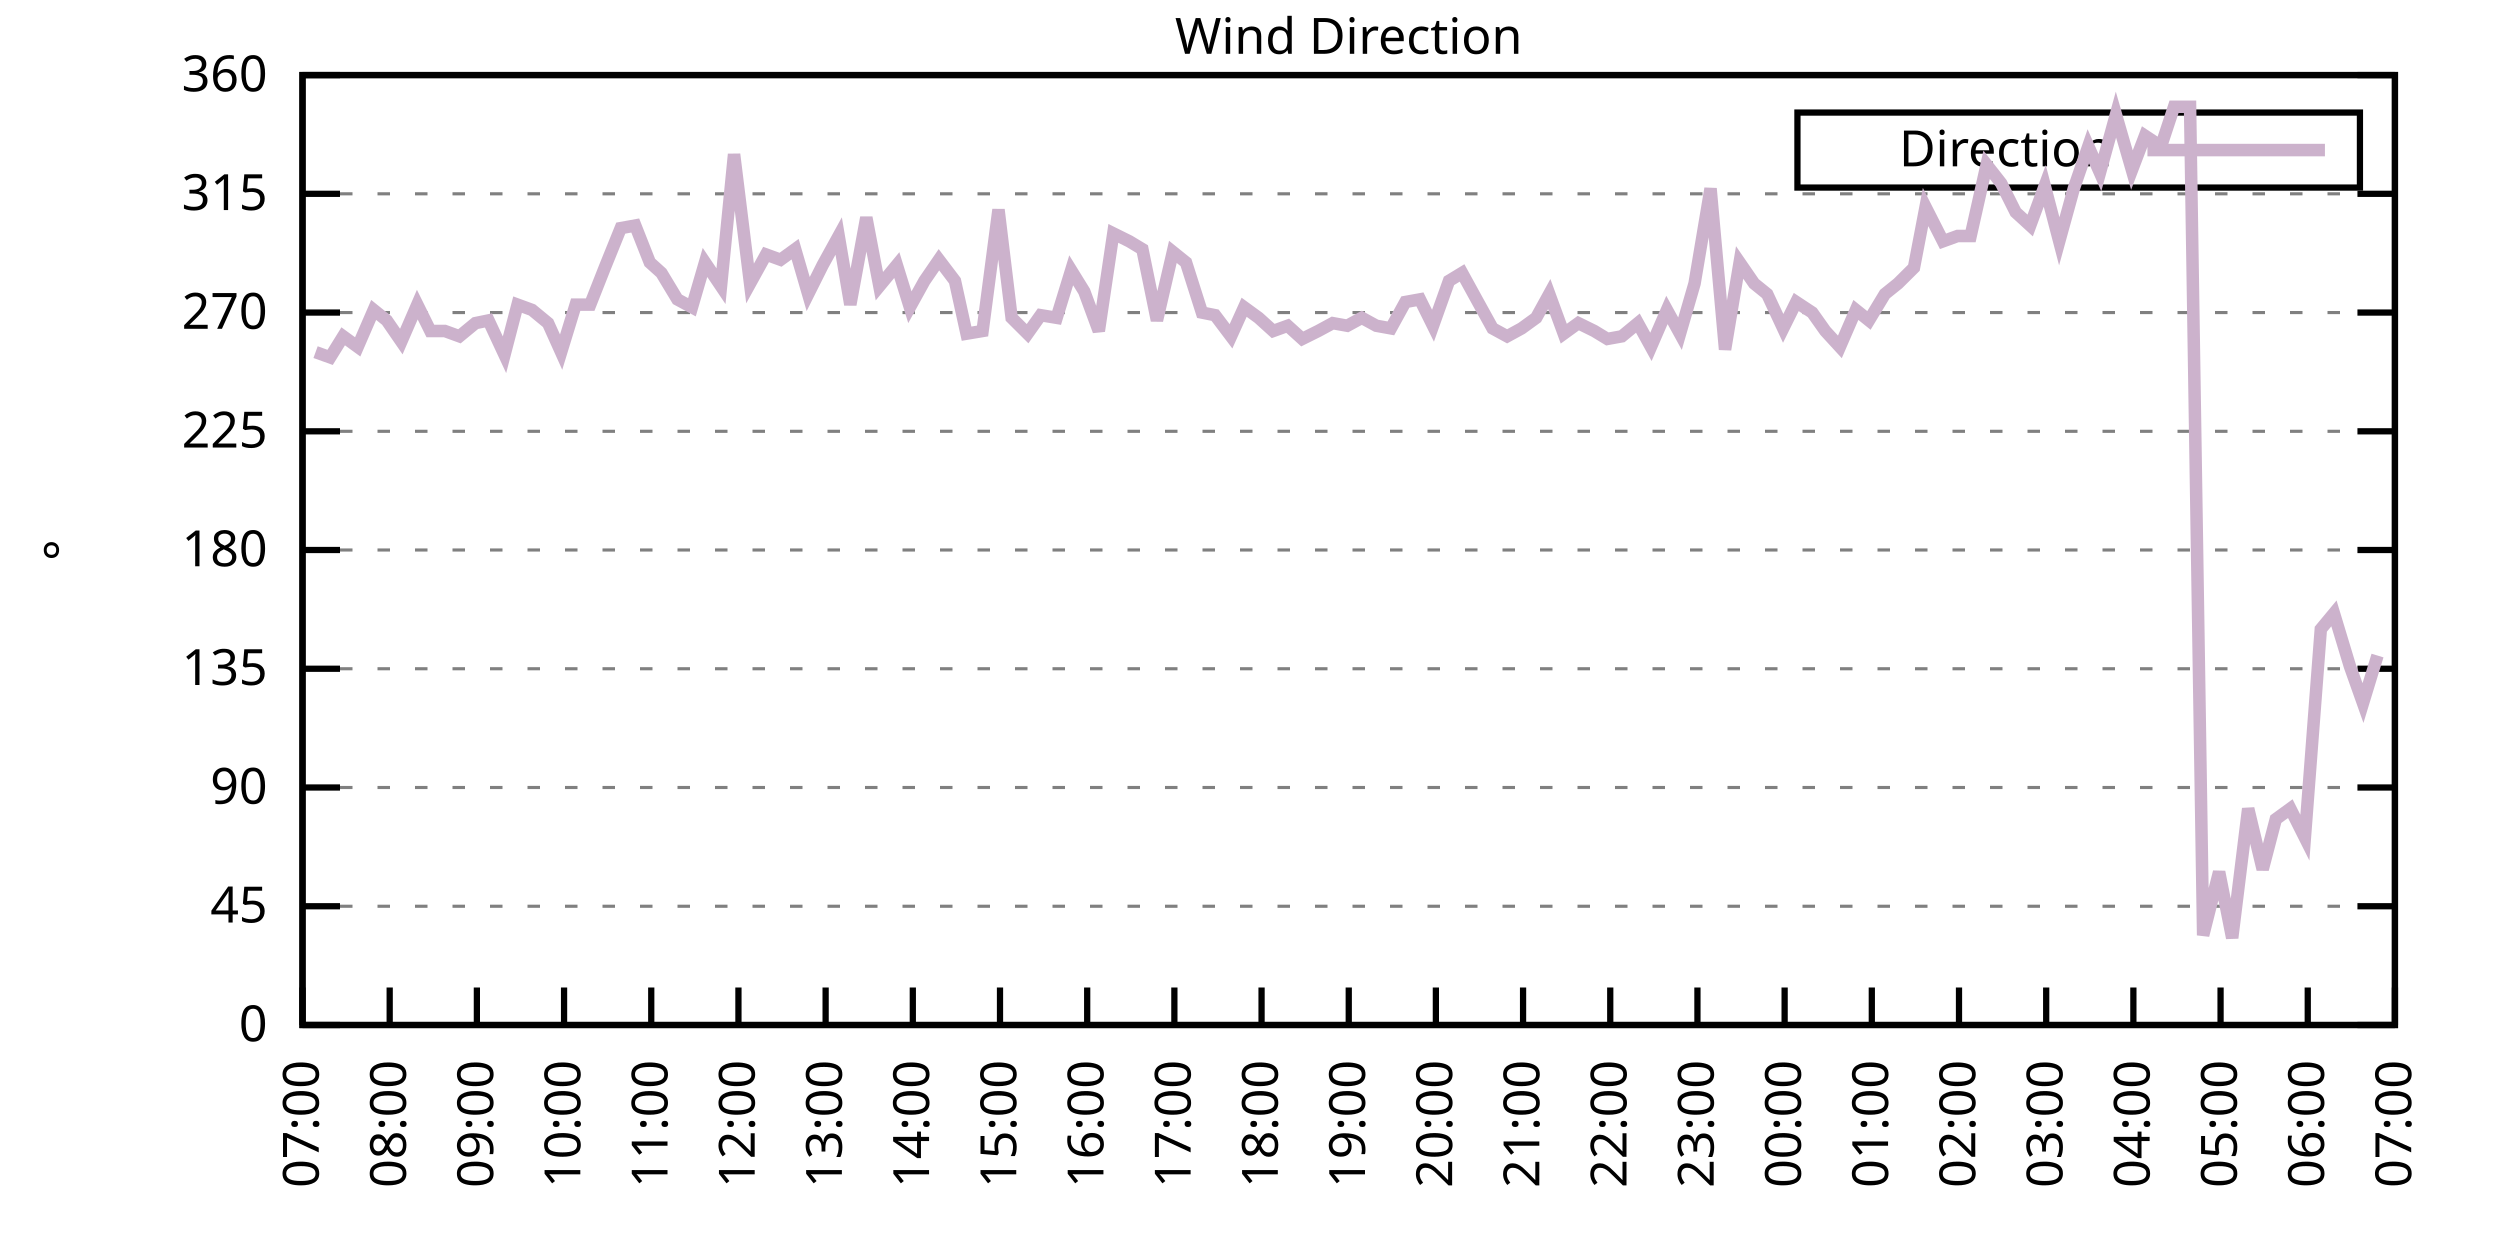
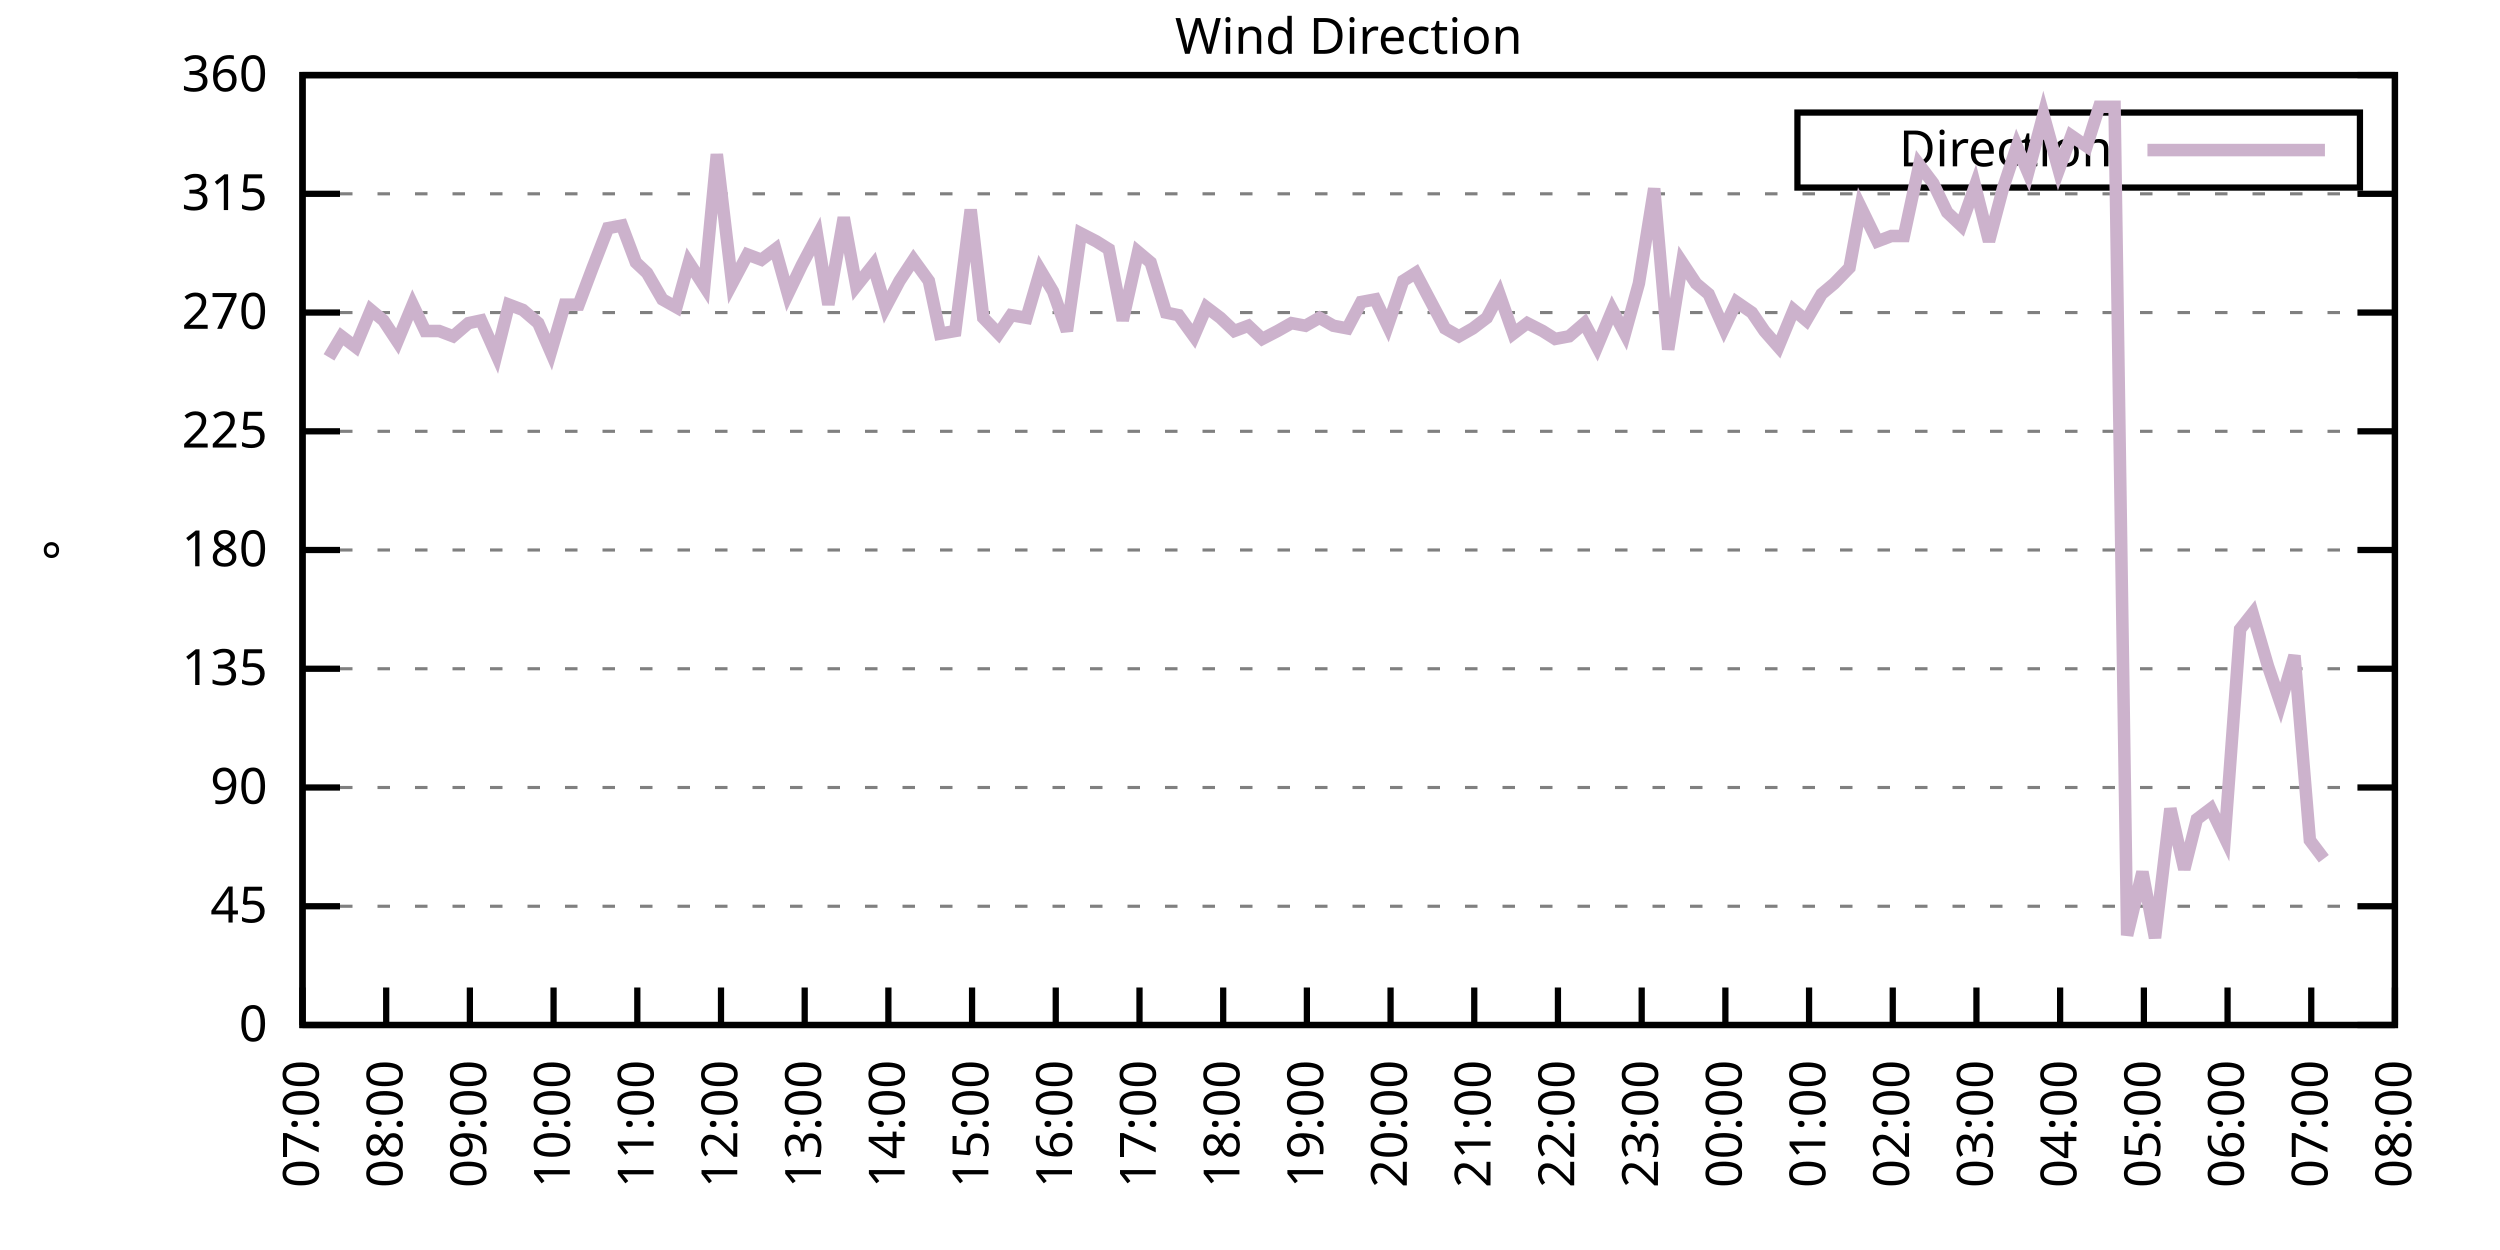
<svg xmlns="http://www.w3.org/2000/svg" xmlns:xlink="http://www.w3.org/1999/xlink" width="400" height="200" viewBox="0 0 400 200">
  <g id="gnuplot_canvas">
    <rect x="0" y="0" width="400" height="200" fill="none" />
    <defs>
      <circle id="gpDot" r="0.5" stroke-width="0.5" stroke="currentColor" />
      <path id="gpPt0" stroke-width="0.333" stroke="currentColor" d="M-1,0 h2 M0,-1 v2" />
      <path id="gpPt1" stroke-width="0.333" stroke="currentColor" d="M-1,-1 L1,1 M1,-1 L-1,1" />
      <path id="gpPt2" stroke-width="0.333" stroke="currentColor" d="M-1,0 L1,0 M0,-1 L0,1 M-1,-1 L1,1 M-1,1 L1,-1" />
      <rect id="gpPt3" stroke-width="0.333" stroke="currentColor" x="-1" y="-1" width="2" height="2" />
      <rect id="gpPt4" stroke-width="0.333" stroke="currentColor" fill="currentColor" x="-1" y="-1" width="2" height="2" />
      <circle id="gpPt5" stroke-width="0.333" stroke="currentColor" cx="0" cy="0" r="1" />
      <use xlink:href="#gpPt5" id="gpPt6" fill="currentColor" stroke="none" />
      <path id="gpPt7" stroke-width="0.333" stroke="currentColor" d="M0,-1.33 L-1.33,0.67 L1.33,0.67 z" />
      <use xlink:href="#gpPt7" id="gpPt8" fill="currentColor" stroke="none" />
      <use xlink:href="#gpPt7" id="gpPt9" stroke="currentColor" transform="rotate(180)" />
      <use xlink:href="#gpPt9" id="gpPt10" fill="currentColor" stroke="none" />
      <use xlink:href="#gpPt3" id="gpPt11" stroke="currentColor" transform="rotate(45)" />
      <use xlink:href="#gpPt11" id="gpPt12" fill="currentColor" stroke="none" />
      <path id="gpPt13" stroke-width="0.333" stroke="currentColor" d="M0,1.330 L1.265,0.411 L0.782,-1.067 L-0.782,-1.076 L-1.265,0.411 z" />
      <use xlink:href="#gpPt13" id="gpPt14" fill="currentColor" stroke="none" />
      <filter id="textbox" filterUnits="objectBoundingBox" x="0" y="0" height="1" width="1">
        <feFlood flood-color="white" flood-opacity="1" result="bgnd" />
        <feComposite in="SourceGraphic" in2="bgnd" operator="atop" />
      </filter>
      <filter id="greybox" filterUnits="objectBoundingBox" x="0" y="0" height="1" width="1">
        <feFlood flood-color="lightgrey" flood-opacity="1" result="grey" />
        <feComposite in="SourceGraphic" in2="grey" operator="atop" />
      </filter>
    </defs>
    <g fill="none" color="white" stroke="currentColor" stroke-width="1.00" stroke-linecap="butt" stroke-linejoin="miter">
</g>
    <g fill="none" color="black" stroke="currentColor" stroke-width="1.00" stroke-linecap="butt" stroke-linejoin="miter">
      <g stroke="none" shape-rendering="crispEdges">
        <polygon fill="rgb(255, 255, 255)" points="48.40,164.00 383.18,164.00 383.18,12.02 48.40,12.02 " />
      </g>
    </g>
    <g fill="none" color="black" stroke="currentColor" stroke-width="1.00" stroke-linecap="butt" stroke-linejoin="miter">
</g>
    <g fill="none" color="black" stroke="black" stroke-width="0.50" stroke-linecap="butt" stroke-linejoin="miter">
</g>
    <g fill="none" color="gray" stroke="currentColor" stroke-width="0.50" stroke-linecap="butt" stroke-linejoin="miter">
      <path stroke="gray" stroke-dasharray="2,4" class="gridline" d="M48.40,164.00 L383.19,164.00  " />
    </g>
    <g fill="none" color="gray" stroke="gray" stroke-width="1.00" stroke-linecap="butt" stroke-linejoin="miter">
</g>
    <g fill="none" color="black" stroke="currentColor" stroke-width="1.00" stroke-linecap="butt" stroke-linejoin="miter">
      <path stroke="black" d="M48.40,164.00 L54.40,164.00 M383.19,164.00 L377.19,164.00  " />
      <g transform="translate(42.80,166.60)" stroke="none" fill="black" font-family="Sans" font-size="8.00" text-anchor="end">
        <text>
          <tspan font-family="Sans"> 0</tspan>
        </text>
      </g>
    </g>
    <g fill="none" color="black" stroke="currentColor" stroke-width="1.00" stroke-linecap="butt" stroke-linejoin="miter">
</g>
    <g fill="none" color="black" stroke="black" stroke-width="0.50" stroke-linecap="butt" stroke-linejoin="miter">
</g>
    <g fill="none" color="gray" stroke="currentColor" stroke-width="0.50" stroke-linecap="butt" stroke-linejoin="miter">
      <path stroke="gray" stroke-dasharray="2,4" class="gridline" d="M48.40,145.00 L383.19,145.00  " />
    </g>
    <g fill="none" color="gray" stroke="gray" stroke-width="1.00" stroke-linecap="butt" stroke-linejoin="miter">
</g>
    <g fill="none" color="black" stroke="currentColor" stroke-width="1.00" stroke-linecap="butt" stroke-linejoin="miter">
      <path stroke="black" d="M48.40,145.00 L54.40,145.00 M383.19,145.00 L377.19,145.00  " />
      <g transform="translate(42.80,147.60)" stroke="none" fill="black" font-family="Sans" font-size="8.00" text-anchor="end">
        <text>
          <tspan font-family="Sans"> 45</tspan>
        </text>
      </g>
    </g>
    <g fill="none" color="black" stroke="currentColor" stroke-width="1.00" stroke-linecap="butt" stroke-linejoin="miter">
</g>
    <g fill="none" color="black" stroke="black" stroke-width="0.50" stroke-linecap="butt" stroke-linejoin="miter">
</g>
    <g fill="none" color="gray" stroke="currentColor" stroke-width="0.50" stroke-linecap="butt" stroke-linejoin="miter">
      <path stroke="gray" stroke-dasharray="2,4" class="gridline" d="M48.40,126.00 L383.19,126.00  " />
    </g>
    <g fill="none" color="gray" stroke="gray" stroke-width="1.00" stroke-linecap="butt" stroke-linejoin="miter">
</g>
    <g fill="none" color="black" stroke="currentColor" stroke-width="1.00" stroke-linecap="butt" stroke-linejoin="miter">
      <path stroke="black" d="M48.40,126.00 L54.40,126.00 M383.19,126.00 L377.19,126.00  " />
      <g transform="translate(42.80,128.60)" stroke="none" fill="black" font-family="Sans" font-size="8.00" text-anchor="end">
        <text>
          <tspan font-family="Sans"> 90</tspan>
        </text>
      </g>
    </g>
    <g fill="none" color="black" stroke="currentColor" stroke-width="1.00" stroke-linecap="butt" stroke-linejoin="miter">
</g>
    <g fill="none" color="black" stroke="black" stroke-width="0.50" stroke-linecap="butt" stroke-linejoin="miter">
</g>
    <g fill="none" color="gray" stroke="currentColor" stroke-width="0.50" stroke-linecap="butt" stroke-linejoin="miter">
      <path stroke="gray" stroke-dasharray="2,4" class="gridline" d="M48.40,107.00 L383.19,107.00  " />
    </g>
    <g fill="none" color="gray" stroke="gray" stroke-width="1.00" stroke-linecap="butt" stroke-linejoin="miter">
</g>
    <g fill="none" color="black" stroke="currentColor" stroke-width="1.00" stroke-linecap="butt" stroke-linejoin="miter">
      <path stroke="black" d="M48.40,107.00 L54.40,107.00 M383.19,107.00 L377.19,107.00  " />
      <g transform="translate(42.80,109.60)" stroke="none" fill="black" font-family="Sans" font-size="8.00" text-anchor="end">
        <text>
          <tspan font-family="Sans"> 135</tspan>
        </text>
      </g>
    </g>
    <g fill="none" color="black" stroke="currentColor" stroke-width="1.00" stroke-linecap="butt" stroke-linejoin="miter">
</g>
    <g fill="none" color="black" stroke="black" stroke-width="0.50" stroke-linecap="butt" stroke-linejoin="miter">
</g>
    <g fill="none" color="gray" stroke="currentColor" stroke-width="0.50" stroke-linecap="butt" stroke-linejoin="miter">
      <path stroke="gray" stroke-dasharray="2,4" class="gridline" d="M48.40,88.00 L383.19,88.00  " />
    </g>
    <g fill="none" color="gray" stroke="gray" stroke-width="1.00" stroke-linecap="butt" stroke-linejoin="miter">
</g>
    <g fill="none" color="black" stroke="currentColor" stroke-width="1.00" stroke-linecap="butt" stroke-linejoin="miter">
      <path stroke="black" d="M48.40,88.00 L54.40,88.00 M383.19,88.00 L377.19,88.00  " />
      <g transform="translate(42.80,90.60)" stroke="none" fill="black" font-family="Sans" font-size="8.00" text-anchor="end">
        <text>
          <tspan font-family="Sans"> 180</tspan>
        </text>
      </g>
    </g>
    <g fill="none" color="black" stroke="currentColor" stroke-width="1.00" stroke-linecap="butt" stroke-linejoin="miter">
</g>
    <g fill="none" color="black" stroke="black" stroke-width="0.50" stroke-linecap="butt" stroke-linejoin="miter">
</g>
    <g fill="none" color="gray" stroke="currentColor" stroke-width="0.50" stroke-linecap="butt" stroke-linejoin="miter">
      <path stroke="gray" stroke-dasharray="2,4" class="gridline" d="M48.40,69.01 L383.19,69.01  " />
    </g>
    <g fill="none" color="gray" stroke="gray" stroke-width="1.00" stroke-linecap="butt" stroke-linejoin="miter">
</g>
    <g fill="none" color="black" stroke="currentColor" stroke-width="1.00" stroke-linecap="butt" stroke-linejoin="miter">
      <path stroke="black" d="M48.40,69.01 L54.40,69.01 M383.19,69.01 L377.19,69.01  " />
      <g transform="translate(42.80,71.61)" stroke="none" fill="black" font-family="Sans" font-size="8.00" text-anchor="end">
        <text>
          <tspan font-family="Sans"> 225</tspan>
        </text>
      </g>
    </g>
    <g fill="none" color="black" stroke="currentColor" stroke-width="1.00" stroke-linecap="butt" stroke-linejoin="miter">
</g>
    <g fill="none" color="black" stroke="black" stroke-width="0.50" stroke-linecap="butt" stroke-linejoin="miter">
</g>
    <g fill="none" color="gray" stroke="currentColor" stroke-width="0.50" stroke-linecap="butt" stroke-linejoin="miter">
      <path stroke="gray" stroke-dasharray="2,4" class="gridline" d="M48.40,50.01 L383.19,50.01  " />
    </g>
    <g fill="none" color="gray" stroke="gray" stroke-width="1.00" stroke-linecap="butt" stroke-linejoin="miter">
</g>
    <g fill="none" color="black" stroke="currentColor" stroke-width="1.00" stroke-linecap="butt" stroke-linejoin="miter">
      <path stroke="black" d="M48.40,50.01 L54.40,50.01 M383.19,50.01 L377.19,50.01  " />
      <g transform="translate(42.80,52.61)" stroke="none" fill="black" font-family="Sans" font-size="8.00" text-anchor="end">
        <text>
          <tspan font-family="Sans"> 270</tspan>
        </text>
      </g>
    </g>
    <g fill="none" color="black" stroke="currentColor" stroke-width="1.00" stroke-linecap="butt" stroke-linejoin="miter">
</g>
    <g fill="none" color="black" stroke="black" stroke-width="0.50" stroke-linecap="butt" stroke-linejoin="miter">
</g>
    <g fill="none" color="gray" stroke="currentColor" stroke-width="0.50" stroke-linecap="butt" stroke-linejoin="miter">
      <path stroke="gray" stroke-dasharray="2,4" class="gridline" d="M48.40,31.01 L383.19,31.01  " />
    </g>
    <g fill="none" color="gray" stroke="gray" stroke-width="1.00" stroke-linecap="butt" stroke-linejoin="miter">
</g>
    <g fill="none" color="black" stroke="currentColor" stroke-width="1.00" stroke-linecap="butt" stroke-linejoin="miter">
      <path stroke="black" d="M48.40,31.01 L54.40,31.01 M383.19,31.01 L377.19,31.01  " />
      <g transform="translate(42.80,33.61)" stroke="none" fill="black" font-family="Sans" font-size="8.00" text-anchor="end">
        <text>
          <tspan font-family="Sans"> 315</tspan>
        </text>
      </g>
    </g>
    <g fill="none" color="black" stroke="currentColor" stroke-width="1.00" stroke-linecap="butt" stroke-linejoin="miter">
</g>
    <g fill="none" color="black" stroke="black" stroke-width="0.50" stroke-linecap="butt" stroke-linejoin="miter">
</g>
    <g fill="none" color="gray" stroke="currentColor" stroke-width="0.50" stroke-linecap="butt" stroke-linejoin="miter">
      <path stroke="gray" stroke-dasharray="2,4" class="gridline" d="M48.40,12.01 L383.19,12.01  " />
    </g>
    <g fill="none" color="gray" stroke="gray" stroke-width="1.00" stroke-linecap="butt" stroke-linejoin="miter">
</g>
    <g fill="none" color="black" stroke="currentColor" stroke-width="1.00" stroke-linecap="butt" stroke-linejoin="miter">
      <path stroke="black" d="M48.40,12.01 L54.40,12.01 M383.19,12.01 L377.19,12.01  " />
      <g transform="translate(42.80,14.61)" stroke="none" fill="black" font-family="Sans" font-size="8.00" text-anchor="end">
        <text>
          <tspan font-family="Sans"> 360</tspan>
        </text>
      </g>
    </g>
    <g fill="none" color="black" stroke="currentColor" stroke-width="1.00" stroke-linecap="butt" stroke-linejoin="miter">
      <path stroke="black" d="M48.40,164.00 L48.40,158.00  " />
      <g transform="translate(51.00,169.60) rotate(270.00)" stroke="none" fill="black" font-family="Sans" font-size="8.00" text-anchor="end">
        <text>
          <tspan font-family="Sans">07:00</tspan>
        </text>
      </g>
    </g>
    <g fill="none" color="black" stroke="currentColor" stroke-width="1.00" stroke-linecap="butt" stroke-linejoin="miter">
-       <path stroke="black" d="M62.35,164.00 L62.35,158.00  " />
-       <g transform="translate(64.95,169.60) rotate(270.00)" stroke="none" fill="black" font-family="Sans" font-size="8.00" text-anchor="end">
+       <path stroke="black" d="M61.79,164.00 L61.79,158.00  " />
+       <g transform="translate(64.39,169.60) rotate(270.00)" stroke="none" fill="black" font-family="Sans" font-size="8.00" text-anchor="end">
        <text>
          <tspan font-family="Sans">08:00</tspan>
        </text>
      </g>
    </g>
    <g fill="none" color="black" stroke="currentColor" stroke-width="1.00" stroke-linecap="butt" stroke-linejoin="miter">
-       <path stroke="black" d="M76.30,164.00 L76.30,158.00  " />
-       <g transform="translate(78.90,169.60) rotate(270.00)" stroke="none" fill="black" font-family="Sans" font-size="8.00" text-anchor="end">
+       <path stroke="black" d="M75.18,164.00 L75.18,158.00  " />
+       <g transform="translate(77.78,169.60) rotate(270.00)" stroke="none" fill="black" font-family="Sans" font-size="8.00" text-anchor="end">
        <text>
          <tspan font-family="Sans">09:00</tspan>
        </text>
      </g>
    </g>
    <g fill="none" color="black" stroke="currentColor" stroke-width="1.00" stroke-linecap="butt" stroke-linejoin="miter">
-       <path stroke="black" d="M90.25,164.00 L90.25,158.00  " />
-       <g transform="translate(92.85,169.60) rotate(270.00)" stroke="none" fill="black" font-family="Sans" font-size="8.00" text-anchor="end">
+       <path stroke="black" d="M88.57,164.00 L88.57,158.00  " />
+       <g transform="translate(91.17,169.60) rotate(270.00)" stroke="none" fill="black" font-family="Sans" font-size="8.00" text-anchor="end">
        <text>
          <tspan font-family="Sans">10:00</tspan>
        </text>
      </g>
    </g>
    <g fill="none" color="black" stroke="currentColor" stroke-width="1.00" stroke-linecap="butt" stroke-linejoin="miter">
-       <path stroke="black" d="M104.20,164.00 L104.20,158.00  " />
-       <g transform="translate(106.80,169.60) rotate(270.00)" stroke="none" fill="black" font-family="Sans" font-size="8.00" text-anchor="end">
+       <path stroke="black" d="M101.97,164.00 L101.97,158.00  " />
+       <g transform="translate(104.57,169.60) rotate(270.00)" stroke="none" fill="black" font-family="Sans" font-size="8.00" text-anchor="end">
        <text>
          <tspan font-family="Sans">11:00</tspan>
        </text>
      </g>
    </g>
    <g fill="none" color="black" stroke="currentColor" stroke-width="1.00" stroke-linecap="butt" stroke-linejoin="miter">
-       <path stroke="black" d="M118.15,164.00 L118.15,158.00  " />
-       <g transform="translate(120.75,169.60) rotate(270.00)" stroke="none" fill="black" font-family="Sans" font-size="8.00" text-anchor="end">
+       <path stroke="black" d="M115.36,164.00 L115.36,158.00  " />
+       <g transform="translate(117.96,169.60) rotate(270.00)" stroke="none" fill="black" font-family="Sans" font-size="8.00" text-anchor="end">
        <text>
          <tspan font-family="Sans">12:00</tspan>
        </text>
      </g>
    </g>
    <g fill="none" color="black" stroke="currentColor" stroke-width="1.00" stroke-linecap="butt" stroke-linejoin="miter">
-       <path stroke="black" d="M132.10,164.00 L132.10,158.00  " />
-       <g transform="translate(134.70,169.60) rotate(270.00)" stroke="none" fill="black" font-family="Sans" font-size="8.00" text-anchor="end">
+       <path stroke="black" d="M128.75,164.00 L128.75,158.00  " />
+       <g transform="translate(131.35,169.60) rotate(270.00)" stroke="none" fill="black" font-family="Sans" font-size="8.00" text-anchor="end">
        <text>
          <tspan font-family="Sans">13:00</tspan>
        </text>
      </g>
    </g>
    <g fill="none" color="black" stroke="currentColor" stroke-width="1.00" stroke-linecap="butt" stroke-linejoin="miter">
-       <path stroke="black" d="M146.05,164.00 L146.05,158.00  " />
-       <g transform="translate(148.65,169.60) rotate(270.00)" stroke="none" fill="black" font-family="Sans" font-size="8.00" text-anchor="end">
+       <path stroke="black" d="M142.14,164.00 L142.14,158.00  " />
+       <g transform="translate(144.74,169.60) rotate(270.00)" stroke="none" fill="black" font-family="Sans" font-size="8.00" text-anchor="end">
        <text>
          <tspan font-family="Sans">14:00</tspan>
        </text>
      </g>
    </g>
    <g fill="none" color="black" stroke="currentColor" stroke-width="1.00" stroke-linecap="butt" stroke-linejoin="miter">
-       <path stroke="black" d="M160.00,164.00 L160.00,158.00  " />
-       <g transform="translate(162.60,169.60) rotate(270.00)" stroke="none" fill="black" font-family="Sans" font-size="8.00" text-anchor="end">
+       <path stroke="black" d="M155.53,164.00 L155.53,158.00  " />
+       <g transform="translate(158.13,169.60) rotate(270.00)" stroke="none" fill="black" font-family="Sans" font-size="8.00" text-anchor="end">
        <text>
          <tspan font-family="Sans">15:00</tspan>
        </text>
      </g>
    </g>
    <g fill="none" color="black" stroke="currentColor" stroke-width="1.00" stroke-linecap="butt" stroke-linejoin="miter">
-       <path stroke="black" d="M173.95,164.00 L173.95,158.00  " />
-       <g transform="translate(176.55,169.60) rotate(270.00)" stroke="none" fill="black" font-family="Sans" font-size="8.00" text-anchor="end">
+       <path stroke="black" d="M168.92,164.00 L168.92,158.00  " />
+       <g transform="translate(171.52,169.60) rotate(270.00)" stroke="none" fill="black" font-family="Sans" font-size="8.00" text-anchor="end">
        <text>
          <tspan font-family="Sans">16:00</tspan>
        </text>
      </g>
    </g>
    <g fill="none" color="black" stroke="currentColor" stroke-width="1.00" stroke-linecap="butt" stroke-linejoin="miter">
-       <path stroke="black" d="M187.90,164.00 L187.90,158.00  " />
-       <g transform="translate(190.50,169.60) rotate(270.00)" stroke="none" fill="black" font-family="Sans" font-size="8.00" text-anchor="end">
+       <path stroke="black" d="M182.32,164.00 L182.32,158.00  " />
+       <g transform="translate(184.92,169.60) rotate(270.00)" stroke="none" fill="black" font-family="Sans" font-size="8.00" text-anchor="end">
        <text>
          <tspan font-family="Sans">17:00</tspan>
        </text>
      </g>
    </g>
    <g fill="none" color="black" stroke="currentColor" stroke-width="1.00" stroke-linecap="butt" stroke-linejoin="miter">
-       <path stroke="black" d="M201.85,164.00 L201.85,158.00  " />
-       <g transform="translate(204.45,169.60) rotate(270.00)" stroke="none" fill="black" font-family="Sans" font-size="8.00" text-anchor="end">
+       <path stroke="black" d="M195.71,164.00 L195.71,158.00  " />
+       <g transform="translate(198.31,169.60) rotate(270.00)" stroke="none" fill="black" font-family="Sans" font-size="8.00" text-anchor="end">
        <text>
          <tspan font-family="Sans">18:00</tspan>
        </text>
      </g>
    </g>
    <g fill="none" color="black" stroke="currentColor" stroke-width="1.00" stroke-linecap="butt" stroke-linejoin="miter">
-       <path stroke="black" d="M215.80,164.00 L215.80,158.00  " />
-       <g transform="translate(218.40,169.60) rotate(270.00)" stroke="none" fill="black" font-family="Sans" font-size="8.00" text-anchor="end">
+       <path stroke="black" d="M209.10,164.00 L209.10,158.00  " />
+       <g transform="translate(211.70,169.60) rotate(270.00)" stroke="none" fill="black" font-family="Sans" font-size="8.00" text-anchor="end">
        <text>
          <tspan font-family="Sans">19:00</tspan>
        </text>
      </g>
    </g>
    <g fill="none" color="black" stroke="currentColor" stroke-width="1.00" stroke-linecap="butt" stroke-linejoin="miter">
-       <path stroke="black" d="M229.74,164.00 L229.74,158.00  " />
-       <g transform="translate(232.34,169.60) rotate(270.00)" stroke="none" fill="black" font-family="Sans" font-size="8.00" text-anchor="end">
+       <path stroke="black" d="M222.49,164.00 L222.49,158.00  " />
+       <g transform="translate(225.09,169.60) rotate(270.00)" stroke="none" fill="black" font-family="Sans" font-size="8.00" text-anchor="end">
        <text>
          <tspan font-family="Sans">20:00</tspan>
        </text>
      </g>
    </g>
    <g fill="none" color="black" stroke="currentColor" stroke-width="1.00" stroke-linecap="butt" stroke-linejoin="miter">
-       <path stroke="black" d="M243.69,164.00 L243.69,158.00  " />
-       <g transform="translate(246.29,169.60) rotate(270.00)" stroke="none" fill="black" font-family="Sans" font-size="8.00" text-anchor="end">
+       <path stroke="black" d="M235.88,164.00 L235.88,158.00  " />
+       <g transform="translate(238.48,169.60) rotate(270.00)" stroke="none" fill="black" font-family="Sans" font-size="8.00" text-anchor="end">
        <text>
          <tspan font-family="Sans">21:00</tspan>
        </text>
      </g>
    </g>
    <g fill="none" color="black" stroke="currentColor" stroke-width="1.00" stroke-linecap="butt" stroke-linejoin="miter">
-       <path stroke="black" d="M257.64,164.00 L257.64,158.00  " />
-       <g transform="translate(260.24,169.60) rotate(270.00)" stroke="none" fill="black" font-family="Sans" font-size="8.00" text-anchor="end">
+       <path stroke="black" d="M249.27,164.00 L249.27,158.00  " />
+       <g transform="translate(251.87,169.60) rotate(270.00)" stroke="none" fill="black" font-family="Sans" font-size="8.00" text-anchor="end">
        <text>
          <tspan font-family="Sans">22:00</tspan>
        </text>
      </g>
    </g>
    <g fill="none" color="black" stroke="currentColor" stroke-width="1.00" stroke-linecap="butt" stroke-linejoin="miter">
-       <path stroke="black" d="M271.59,164.00 L271.59,158.00  " />
-       <g transform="translate(274.19,169.60) rotate(270.00)" stroke="none" fill="black" font-family="Sans" font-size="8.00" text-anchor="end">
+       <path stroke="black" d="M262.67,164.00 L262.67,158.00  " />
+       <g transform="translate(265.27,169.60) rotate(270.00)" stroke="none" fill="black" font-family="Sans" font-size="8.00" text-anchor="end">
        <text>
          <tspan font-family="Sans">23:00</tspan>
        </text>
      </g>
    </g>
    <g fill="none" color="black" stroke="currentColor" stroke-width="1.00" stroke-linecap="butt" stroke-linejoin="miter">
-       <path stroke="black" d="M285.54,164.00 L285.54,158.00  " />
-       <g transform="translate(288.14,169.60) rotate(270.00)" stroke="none" fill="black" font-family="Sans" font-size="8.00" text-anchor="end">
+       <path stroke="black" d="M276.06,164.00 L276.06,158.00  " />
+       <g transform="translate(278.66,169.60) rotate(270.00)" stroke="none" fill="black" font-family="Sans" font-size="8.00" text-anchor="end">
        <text>
          <tspan font-family="Sans">00:00</tspan>
        </text>
      </g>
    </g>
    <g fill="none" color="black" stroke="currentColor" stroke-width="1.00" stroke-linecap="butt" stroke-linejoin="miter">
-       <path stroke="black" d="M299.49,164.00 L299.49,158.00  " />
-       <g transform="translate(302.09,169.60) rotate(270.00)" stroke="none" fill="black" font-family="Sans" font-size="8.00" text-anchor="end">
+       <path stroke="black" d="M289.45,164.00 L289.45,158.00  " />
+       <g transform="translate(292.05,169.60) rotate(270.00)" stroke="none" fill="black" font-family="Sans" font-size="8.00" text-anchor="end">
        <text>
          <tspan font-family="Sans">01:00</tspan>
        </text>
      </g>
    </g>
    <g fill="none" color="black" stroke="currentColor" stroke-width="1.00" stroke-linecap="butt" stroke-linejoin="miter">
-       <path stroke="black" d="M313.44,164.00 L313.44,158.00  " />
-       <g transform="translate(316.04,169.60) rotate(270.00)" stroke="none" fill="black" font-family="Sans" font-size="8.00" text-anchor="end">
+       <path stroke="black" d="M302.84,164.00 L302.84,158.00  " />
+       <g transform="translate(305.44,169.60) rotate(270.00)" stroke="none" fill="black" font-family="Sans" font-size="8.00" text-anchor="end">
        <text>
          <tspan font-family="Sans">02:00</tspan>
        </text>
      </g>
    </g>
    <g fill="none" color="black" stroke="currentColor" stroke-width="1.00" stroke-linecap="butt" stroke-linejoin="miter">
-       <path stroke="black" d="M327.39,164.00 L327.39,158.00  " />
-       <g transform="translate(329.99,169.60) rotate(270.00)" stroke="none" fill="black" font-family="Sans" font-size="8.00" text-anchor="end">
+       <path stroke="black" d="M316.23,164.00 L316.23,158.00  " />
+       <g transform="translate(318.83,169.60) rotate(270.00)" stroke="none" fill="black" font-family="Sans" font-size="8.00" text-anchor="end">
        <text>
          <tspan font-family="Sans">03:00</tspan>
        </text>
      </g>
    </g>
    <g fill="none" color="black" stroke="currentColor" stroke-width="1.00" stroke-linecap="butt" stroke-linejoin="miter">
-       <path stroke="black" d="M341.34,164.00 L341.34,158.00  " />
-       <g transform="translate(343.94,169.60) rotate(270.00)" stroke="none" fill="black" font-family="Sans" font-size="8.00" text-anchor="end">
+       <path stroke="black" d="M329.62,164.00 L329.62,158.00  " />
+       <g transform="translate(332.22,169.60) rotate(270.00)" stroke="none" fill="black" font-family="Sans" font-size="8.00" text-anchor="end">
        <text>
          <tspan font-family="Sans">04:00</tspan>
        </text>
      </g>
    </g>
    <g fill="none" color="black" stroke="currentColor" stroke-width="1.00" stroke-linecap="butt" stroke-linejoin="miter">
-       <path stroke="black" d="M355.29,164.00 L355.29,158.00  " />
-       <g transform="translate(357.89,169.60) rotate(270.00)" stroke="none" fill="black" font-family="Sans" font-size="8.00" text-anchor="end">
+       <path stroke="black" d="M343.02,164.00 L343.02,158.00  " />
+       <g transform="translate(345.62,169.60) rotate(270.00)" stroke="none" fill="black" font-family="Sans" font-size="8.00" text-anchor="end">
        <text>
          <tspan font-family="Sans">05:00</tspan>
        </text>
      </g>
    </g>
    <g fill="none" color="black" stroke="currentColor" stroke-width="1.00" stroke-linecap="butt" stroke-linejoin="miter">
-       <path stroke="black" d="M369.24,164.00 L369.24,158.00  " />
-       <g transform="translate(371.84,169.60) rotate(270.00)" stroke="none" fill="black" font-family="Sans" font-size="8.00" text-anchor="end">
+       <path stroke="black" d="M356.41,164.00 L356.41,158.00  " />
+       <g transform="translate(359.01,169.60) rotate(270.00)" stroke="none" fill="black" font-family="Sans" font-size="8.00" text-anchor="end">
        <text>
          <tspan font-family="Sans">06:00</tspan>
+         </text>
+       </g>
+     </g>
+     <g fill="none" color="black" stroke="currentColor" stroke-width="1.00" stroke-linecap="butt" stroke-linejoin="miter">
+       <path stroke="black" d="M369.80,164.00 L369.80,158.00  " />
+       <g transform="translate(372.40,169.60) rotate(270.00)" stroke="none" fill="black" font-family="Sans" font-size="8.00" text-anchor="end">
+         <text>
+           <tspan font-family="Sans">07:00</tspan>
        </text>
      </g>
    </g>
    <g fill="none" color="black" stroke="currentColor" stroke-width="1.00" stroke-linecap="butt" stroke-linejoin="miter">
      <path stroke="black" d="M383.19,164.00 L383.19,158.00  " />
      <g transform="translate(385.79,169.60) rotate(270.00)" stroke="none" fill="black" font-family="Sans" font-size="8.00" text-anchor="end">
        <text>
-           <tspan font-family="Sans">07:00</tspan>
+           <tspan font-family="Sans">08:00</tspan>
        </text>
      </g>
    </g>
    <g fill="none" color="black" stroke="currentColor" stroke-width="1.00" stroke-linecap="butt" stroke-linejoin="miter">
</g>
    <g fill="none" color="black" stroke="currentColor" stroke-width="1.00" stroke-linecap="butt" stroke-linejoin="miter">
      <path stroke="black" d="M48.40,12.01 L48.40,164.00 L383.19,164.00 L383.19,12.01 L48.40,12.01 Z  " />
    </g>
    <g fill="none" color="black" stroke="currentColor" stroke-width="1.00" stroke-linecap="butt" stroke-linejoin="miter">
</g>
    <g fill="none" color="black" stroke="currentColor" stroke-width="1.00" stroke-linecap="butt" stroke-linejoin="miter">
      <path stroke="black" d="M287.59,30.01 L287.59,18.01 L377.59,18.01 L377.59,30.01 L287.59,30.01 Z  " />
    </g>
    <g id="Wind_direction_plot_1">
      <g fill="none" color="white" stroke="black" stroke-width="2.00" stroke-linecap="butt" stroke-linejoin="miter">
</g>
      <g fill="none" color="black" stroke="currentColor" stroke-width="2.00" stroke-linecap="butt" stroke-linejoin="miter">
        <g transform="translate(337.99,26.61)" stroke="none" fill="black" font-family="Sans" font-size="8.00" text-anchor="end">
          <text>
            <tspan font-family="Sans">Direction</tspan>
          </text>
        </g>
      </g>
      <g fill="none" color="black" stroke="currentColor" stroke-width="2.00" stroke-linecap="butt" stroke-linejoin="miter">
-         <path stroke="rgb(204, 178, 204)" d="M343.59,24.01 L371.99,24.01 M50.49,56.34 L52.82,57.18 L54.91,53.81 L57.23,55.50 L59.79,49.59 L61.88,51.27   L64.21,54.65 L66.77,48.74 L68.86,52.96 L71.18,52.96 L73.51,53.81 L76.07,51.70 L78.16,51.27 L80.72,56.76   L82.81,48.74 L85.13,49.59 L87.69,51.70 L89.78,56.34 L92.11,48.74 L94.43,48.74 L96.76,42.83 L99.32,36.50   L101.64,36.08 L103.97,41.99 L105.83,43.67 L108.38,47.90 L110.71,49.16 L112.80,41.99 L115.36,45.79 L117.45,24.68   L120.01,45.36 L122.57,40.72 L124.89,41.56 L127.22,39.87 L129.31,47.05 L131.63,42.41 L134.19,37.76 L136.05,48.74   L138.61,34.81 L140.70,45.79 L143.49,42.41 L145.58,49.16 L147.91,44.94 L150.23,41.56 L152.79,44.94 L154.65,53.39   L157.21,52.96 L159.76,33.54 L161.86,50.85 L164.41,53.39 L166.51,50.43 L169.06,50.85 L171.39,43.25 L173.48,46.63   L175.81,52.96 L178.13,37.34 L180.69,38.61 L182.78,39.87 L185.11,51.27 L187.66,40.30 L189.76,41.99 L192.31,50.01   L194.41,50.43 L196.96,53.81 L199.06,49.16 L201.38,50.85 L203.71,52.96 L206.03,52.12 L208.36,54.23 L210.91,52.96   L213.24,51.70 L215.56,52.12 L217.89,50.85 L220.21,52.12 L222.54,52.54 L224.86,48.32 L227.19,47.90 L229.28,52.12   L231.84,44.94 L233.93,43.67 L236.25,47.90 L238.81,52.54 L241.14,53.81 L243.46,52.54 L245.79,50.85 L247.88,47.05   L250.20,53.39 L252.53,51.70 L255.09,52.96 L257.18,54.23 L259.50,53.81 L262.06,51.70 L264.15,55.50 L266.71,49.59   L268.80,53.39 L271.13,45.36 L273.69,30.16 L276.01,55.92 L278.34,41.99 L280.66,45.36 L282.75,47.05 L285.31,52.54   L287.40,48.32 L289.96,50.01 L292.05,52.96 L294.38,55.50 L296.94,49.59 L299.03,51.27 L301.58,47.05 L303.68,45.36   L306.23,42.83 L308.09,33.12 L310.88,38.61 L313.21,37.76 L315.30,37.76 L317.86,26.36 L320.18,29.32 L322.51,33.96   L324.83,36.08 L327.16,29.74 L329.48,38.61 L331.81,30.16 L334.13,23.41 L335.99,27.63 L338.55,18.34 L341.11,27.21   L343.20,21.72 L345.76,23.41 L347.85,17.08 L350.41,17.08 L352.50,149.65 L355.06,139.51 L357.15,150.07 L359.71,129.38   L362.03,139.09 L364.13,131.07 L366.45,129.38 L368.78,134.02 L371.33,100.67 L373.43,98.14 L375.98,106.58 L378.08,112.49   L380.40,104.89  " />
+         <path stroke="rgb(204, 178, 204)" d="M343.59,24.01 L371.99,24.01 M52.64,57.18 L54.65,53.81 L56.88,55.50 L59.34,49.59 L61.35,51.27 L63.58,54.65   L66.03,48.74 L68.04,52.96 L70.27,52.96 L72.50,53.81 L74.96,51.70 L76.97,51.27 L79.42,56.76 L81.43,48.74   L83.66,49.59 L86.12,51.70 L88.13,56.34 L90.36,48.74 L92.59,48.74 L94.82,42.83 L97.28,36.50 L99.51,36.08   L101.74,41.99 L103.53,43.67 L105.98,47.90 L108.22,49.16 L110.22,41.99 L112.68,45.79 L114.69,24.68 L117.14,45.36   L119.60,40.72 L121.83,41.56 L124.06,39.87 L126.07,47.05 L128.30,42.41 L130.76,37.76 L132.54,48.74 L135.00,34.81   L137.01,45.79 L139.69,42.41 L141.69,49.16 L143.93,44.94 L146.16,41.56 L148.61,44.94 L150.40,53.39 L152.85,52.96   L155.31,33.54 L157.32,50.85 L159.77,53.39 L161.78,50.43 L164.24,50.85 L166.47,43.25 L168.48,46.63 L170.71,52.96   L172.94,37.34 L175.40,38.61 L177.41,39.87 L179.64,51.27 L182.09,40.30 L184.10,41.99 L186.56,50.01 L188.57,50.43   L191.02,53.81 L193.03,49.16 L195.26,50.85 L197.49,52.96 L199.73,52.12 L201.96,54.23 L204.41,52.96 L206.64,51.70   L208.88,52.12 L211.11,50.85 L213.34,52.12 L215.57,52.54 L217.80,48.32 L220.04,47.90 L222.04,52.12 L224.50,44.94   L226.51,43.67 L228.74,47.90 L231.20,52.54 L233.43,53.81 L235.66,52.54 L237.89,50.85 L239.90,47.05 L242.13,53.39   L244.36,51.70 L246.82,52.96 L248.83,54.23 L251.06,53.81 L253.51,51.70 L255.52,55.50 L257.98,49.59 L259.99,53.39   L262.22,45.36 L264.67,30.16 L266.91,55.92 L269.14,41.99 L271.37,45.36 L273.38,47.05 L275.83,52.54 L277.84,48.32   L280.30,50.01 L282.31,52.96 L284.54,55.50 L286.99,49.59 L289.00,51.27 L291.46,47.05 L293.47,45.36 L295.92,42.83   L297.71,33.12 L300.39,38.61 L302.62,37.76 L304.63,37.76 L307.08,26.36 L309.31,29.32 L311.54,33.96 L313.78,36.08   L316.01,29.74 L318.24,38.61 L320.47,30.16 L322.70,23.41 L324.49,27.63 L326.95,18.34 L329.40,27.21 L331.41,21.72   L333.86,23.41 L335.87,17.08 L338.33,17.08 L340.34,149.65 L342.79,139.51 L344.80,150.07 L347.26,129.38 L349.49,139.09   L351.50,131.07 L353.73,129.38 L355.96,134.02 L358.42,100.67 L360.42,98.14 L362.88,106.58 L364.89,112.49 L367.12,104.89   L369.58,134.45 L371.81,137.40  " />
      </g>
    </g>
    <g fill="none" color="black" stroke="currentColor" stroke-width="2.00" stroke-linecap="butt" stroke-linejoin="miter">
</g>
    <g fill="none" color="black" stroke="black" stroke-width="1.00" stroke-linecap="butt" stroke-linejoin="miter">
</g>
    <g fill="none" color="black" stroke="currentColor" stroke-width="1.00" stroke-linecap="butt" stroke-linejoin="miter">
      <path stroke="black" d="M48.40,12.01 L48.40,164.00 L383.19,164.00 L383.19,12.01 L48.40,12.01 Z  " />
      <g transform="translate(12.80,88.01) rotate(270.00)" stroke="none" fill="black" font-family="Sans" font-size="8.00" text-anchor="middle">
        <text>
          <tspan font-family="Sans">°</tspan>
        </text>
      </g>
    </g>
    <g fill="none" color="black" stroke="currentColor" stroke-width="1.00" stroke-linecap="butt" stroke-linejoin="miter">
</g>
    <g fill="none" color="black" stroke="currentColor" stroke-width="1.00" stroke-linecap="butt" stroke-linejoin="miter">
      <g transform="translate(215.79,8.61)" stroke="none" fill="black" font-family="Sans" font-size="8.00" text-anchor="middle">
        <text>
          <tspan font-family="Sans">Wind Direction</tspan>
        </text>
      </g>
    </g>
    <g fill="none" color="black" stroke="currentColor" stroke-width="1.00" stroke-linecap="butt" stroke-linejoin="miter">
</g>
  </g>
</svg>
